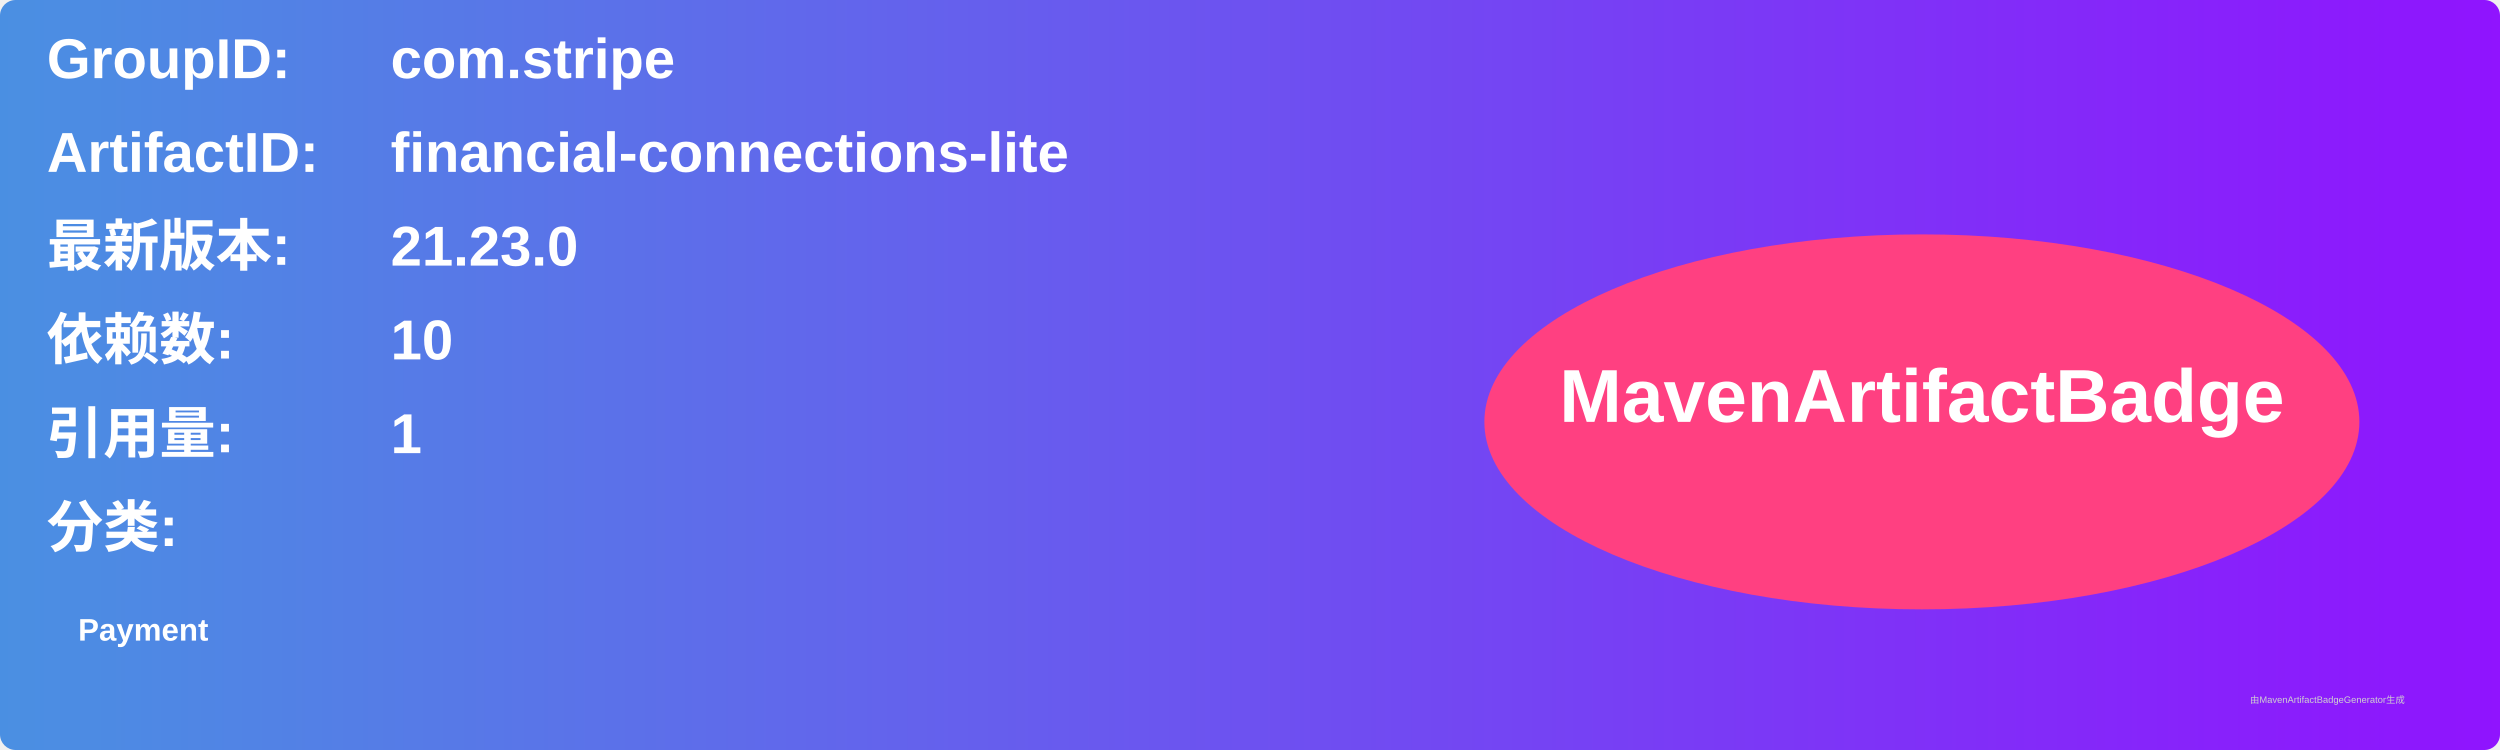
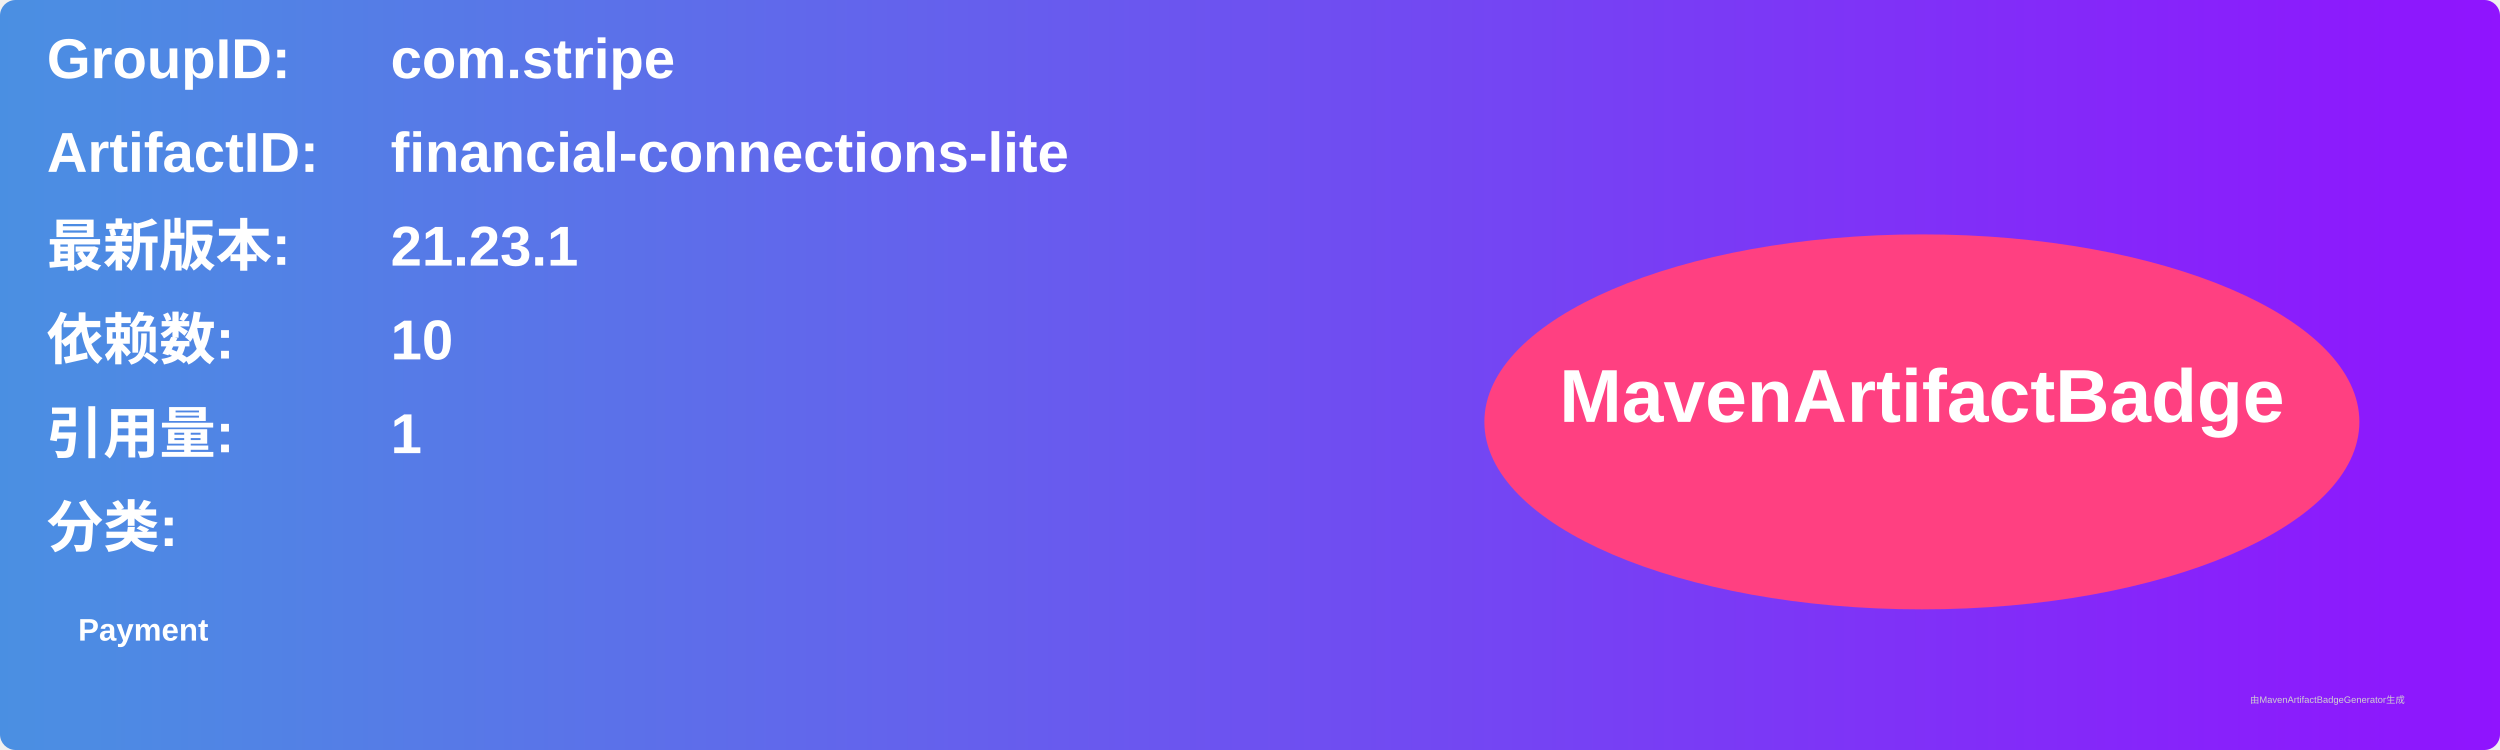
<svg xmlns="http://www.w3.org/2000/svg" width="800" height="240" viewBox="0 0 800 240">
  <linearGradient id="grad" x1="0%" y1="0%" x2="100%" y2="0%">
    <stop offset="0%" stop-color="#4a90e2" />
    <stop offset="100%" stop-color="#9013fe" />
  </linearGradient>
  <rect width="100%" height="100%" rx="5" ry="5" fill="url(#grad)" />
  <g transform="translate(15, 15)">
    <text x="0" y="10" font-family="Arial" font-size="18" fill="white" font-weight="bold" width="260">GroupID:</text>
    <text x="110" y="10" font-family="Arial" font-size="18" fill="white" font-weight="bold" width="460">com.stripe</text>
    <text x="0" y="40" font-family="Arial" font-size="18" fill="white" font-weight="bold" width="260">ArtifactID:</text>
    <text x="110" y="40" font-family="Arial" font-size="18" fill="white" font-weight="bold" width="460">financial-connections-lite</text>
    <text x="0" y="70" font-family="Arial" font-size="18" fill="white" font-weight="bold">最新版本:</text>
    <text x="110" y="70" font-family="Arial" font-size="18" fill="white" font-weight="bold">
-       <tspan font-weight="bold">21.23.0</tspan>
+       <tspan font-weight="bold">21.23.1</tspan>
    </text>
    <text x="0" y="100" font-family="Arial" font-size="18" fill="white" font-weight="bold">依赖数: </text>
    <text x="110" y="100" font-family="Arial" font-size="18" fill="white">
      <tspan font-weight="bold">10</tspan>
    </text>
    <text x="0" y="130" font-family="Arial" font-size="18" fill="white" font-weight="bold">引用量: </text>
    <text x="110" y="130" font-family="Arial" font-size="18" fill="white">
      <tspan font-weight="bold">1</tspan>
    </text>
    <text x="0" y="160" font-family="Arial" font-size="18" fill="white" font-weight="bold">分类:</text>
    <text x="10" y="190" font-family="Arial" font-size="10" fill="white">
      <tspan font-weight="bold">Payment</tspan>
    </text>
    <ellipse cx="600" cy="120" rx="140" ry="60" fill="#ff4081" />
    <text x="600" y="120" text-anchor="middle" font-family="Arial" font-size="24" fill="white" font-weight="bold">MavenArtifactBadge</text>
  </g>
  <text x="720" y="225" font-family="Arial" font-size="3" fill="#d0d0d0">由MavenArtifactBadgeGenerator生成</text>
</svg>
